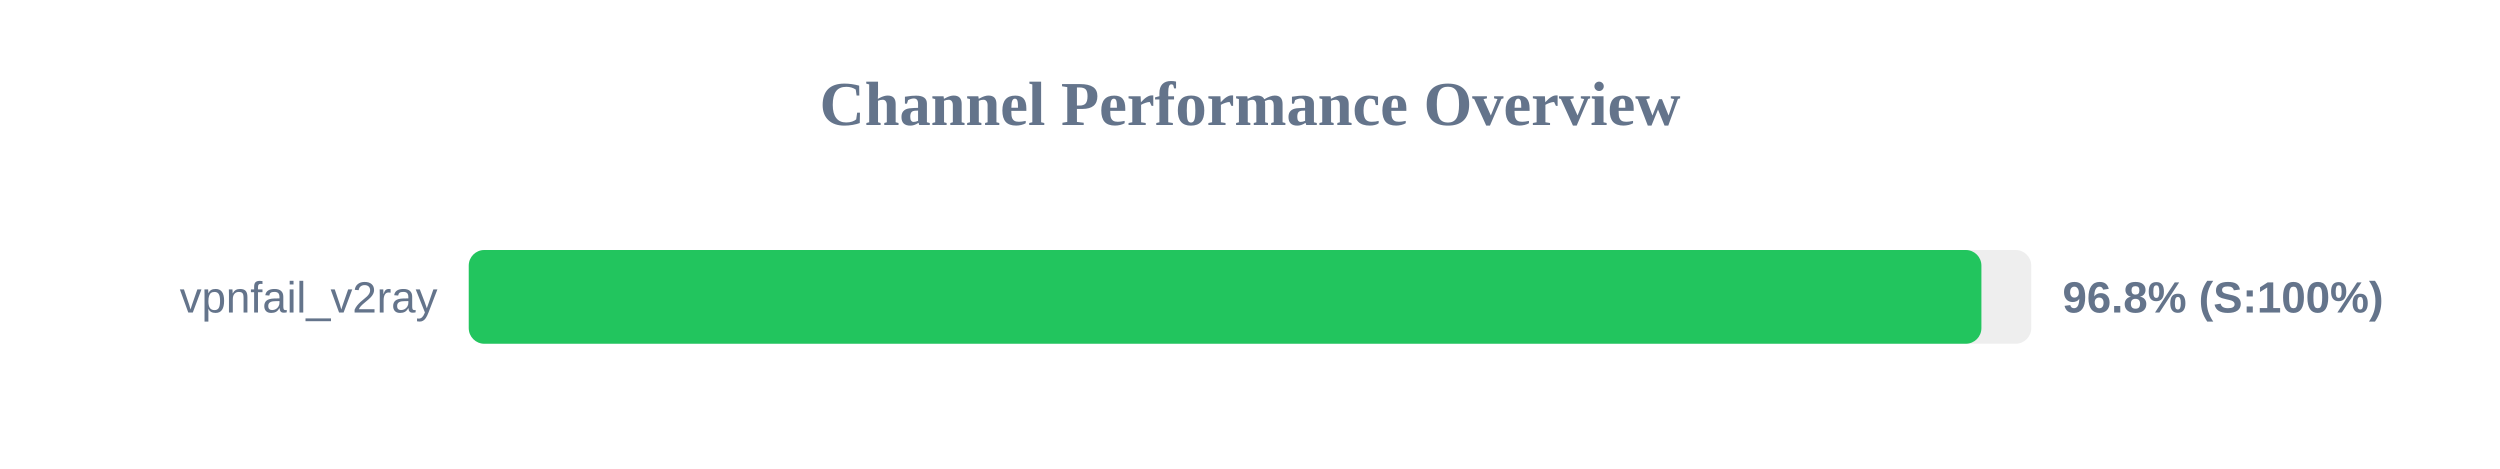
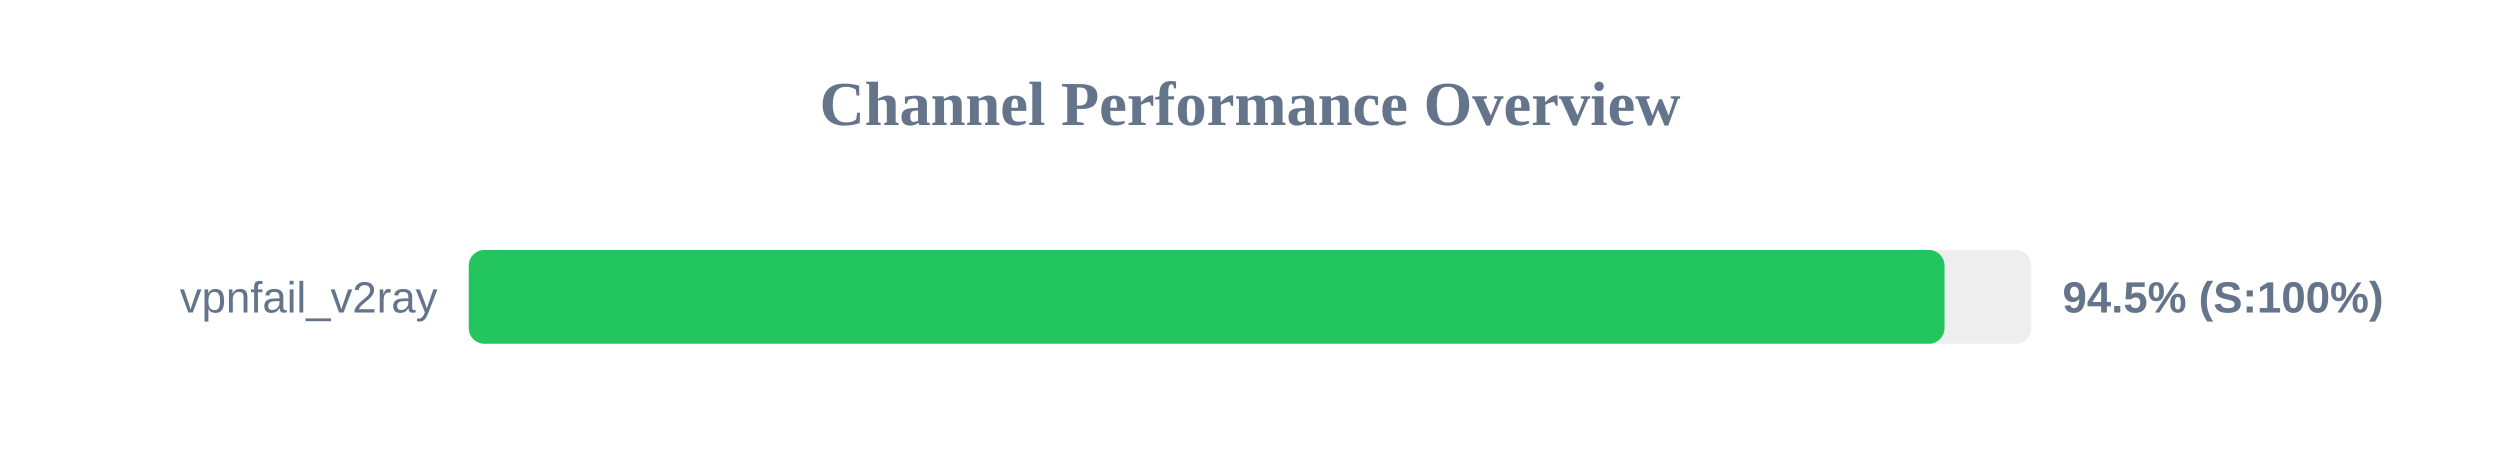
<svg xmlns="http://www.w3.org/2000/svg" width="800" height="150" version="1.1">
  <style>
        .row { font: 14px Arial; fill: #64748b; }
        .score { font: bold 14px Arial; fill: #64748b; }
    </style>
  <text x="400" y="40" text-anchor="middle" font-size="20px" font-weight="bold" fill="#64748b">Channel Performance Overview</text>
  <rect x="150" y="80" width="500" height="30" fill="#eee" rx="5" />
-   <rect x="150" y="80" width="484.05" height="30" fill="#22c55e" rx="5" />
+   <rect x="150" y="80" width="472.25" height="30" fill="#22c55e" rx="5" />
  <text x="140" y="100" text-anchor="end" class="row">vpnfail_v2ray</text>
-   <text x="660" y="100" text-anchor="start" class="score">96.8% (S:100%)</text>
+   <text x="660" y="100" text-anchor="start" class="score">94.5% (S:100%)</text>
</svg>
